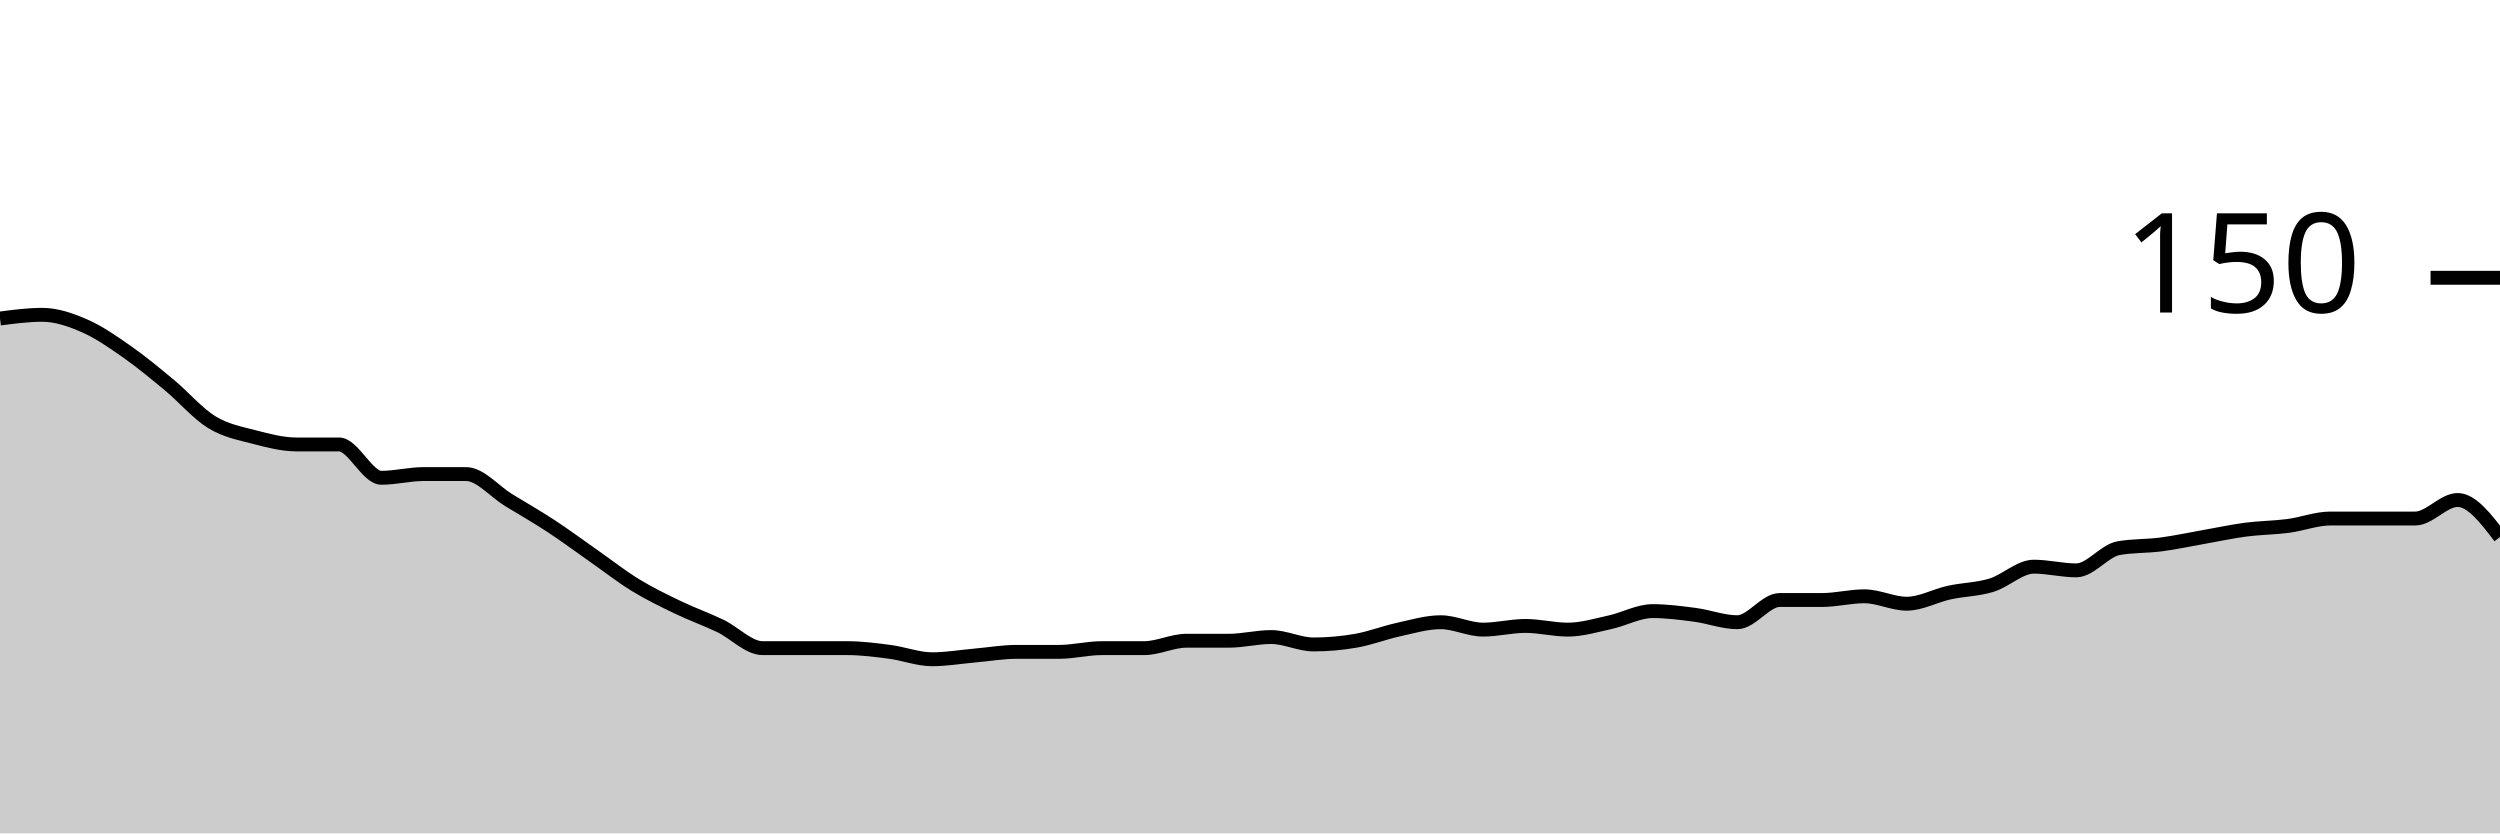
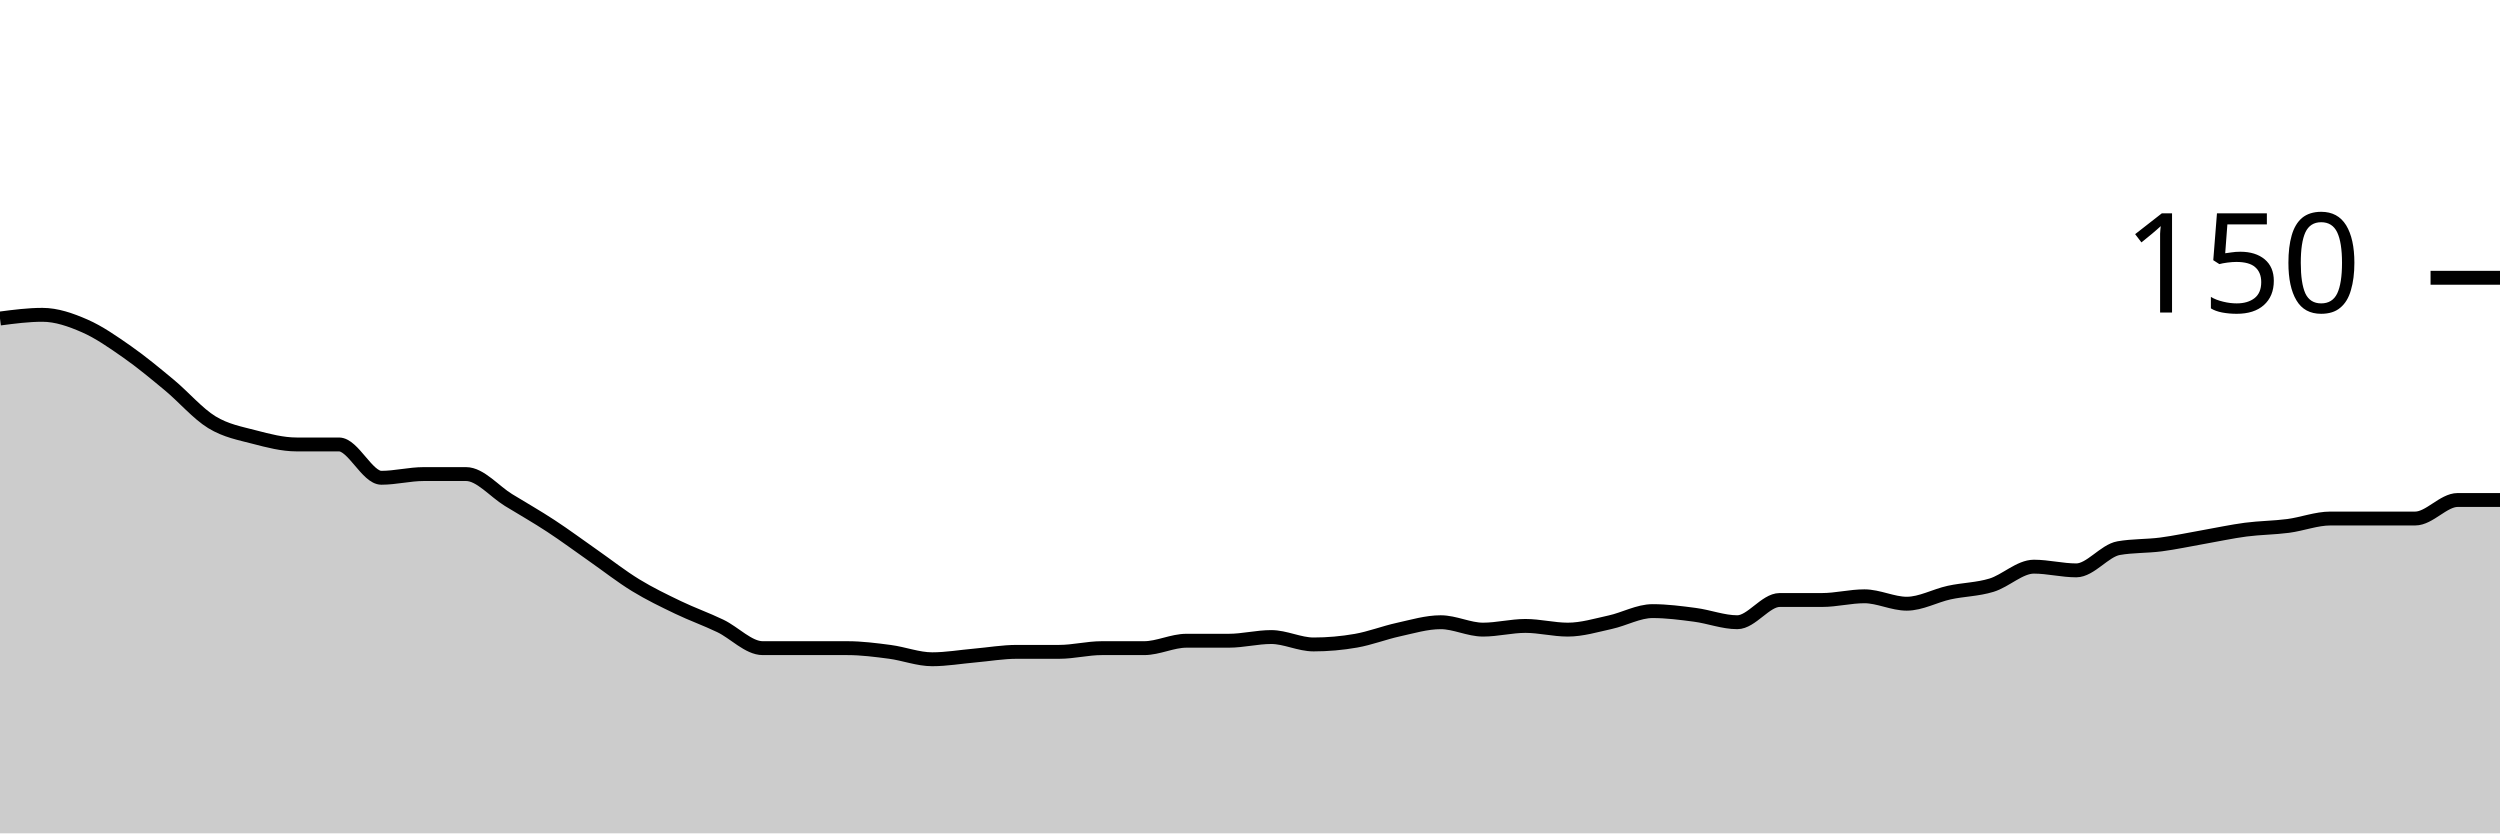
<svg xmlns="http://www.w3.org/2000/svg" viewBox="0 0 180 60">
  <g transform="translate(0,20)">
-     <path class="area" fill="rgba(0, 0, 0, 0.2)" d="M0,2.933C1.017,2.8,2.034,2.667,3.051,2.667C4.068,2.667,5.085,3.022,6.102,3.467C7.119,3.911,8.136,4.622,9.153,5.333C10.169,6.044,11.186,6.889,12.203,7.733C13.22,8.578,14.237,9.778,15.254,10.4C16.271,11.022,17.288,11.2,18.305,11.467C19.322,11.733,20.339,12,21.356,12C22.373,12,23.39,12,24.407,12C25.424,12,26.441,14.4,27.458,14.4C28.475,14.4,29.492,14.133,30.508,14.133C31.525,14.133,32.542,14.133,33.559,14.133C34.576,14.133,35.593,15.378,36.61,16C37.627,16.622,38.644,17.2,39.661,17.867C40.678,18.533,41.695,19.289,42.712,20C43.729,20.711,44.746,21.511,45.763,22.133C46.78,22.756,47.797,23.244,48.814,23.733C49.831,24.222,50.847,24.578,51.864,25.067C52.881,25.556,53.898,26.667,54.915,26.667C55.932,26.667,56.949,26.667,57.966,26.667C58.983,26.667,60,26.667,61.017,26.667C62.034,26.667,63.051,26.8,64.068,26.933C65.085,27.067,66.102,27.467,67.119,27.467C68.136,27.467,69.153,27.289,70.169,27.2C71.186,27.111,72.203,26.933,73.22,26.933C74.237,26.933,75.254,26.933,76.271,26.933C77.288,26.933,78.305,26.667,79.322,26.667C80.339,26.667,81.356,26.667,82.373,26.667C83.39,26.667,84.407,26.133,85.424,26.133C86.441,26.133,87.458,26.133,88.475,26.133C89.492,26.133,90.508,25.867,91.525,25.867C92.542,25.867,93.559,26.4,94.576,26.4C95.593,26.4,96.61,26.311,97.627,26.133C98.644,25.956,99.661,25.556,100.678,25.333C101.695,25.111,102.712,24.8,103.729,24.8C104.746,24.8,105.763,25.333,106.78,25.333C107.797,25.333,108.814,25.067,109.831,25.067C110.847,25.067,111.864,25.333,112.881,25.333C113.898,25.333,114.915,25.022,115.932,24.8C116.949,24.578,117.966,24,118.983,24C120,24,121.017,24.133,122.034,24.267C123.051,24.4,124.068,24.8,125.085,24.8C126.102,24.8,127.119,23.2,128.136,23.2C129.153,23.2,130.169,23.2,131.186,23.2C132.203,23.2,133.22,22.933,134.237,22.933C135.254,22.933,136.271,23.467,137.288,23.467C138.305,23.467,139.322,22.889,140.339,22.667C141.356,22.444,142.373,22.444,143.39,22.133C144.407,21.822,145.424,20.8,146.441,20.8C147.458,20.8,148.475,21.067,149.492,21.067C150.508,21.067,151.525,19.644,152.542,19.467C153.559,19.289,154.576,19.333,155.593,19.2C156.61,19.067,157.627,18.844,158.644,18.667C159.661,18.489,160.678,18.267,161.695,18.133C162.712,18,163.729,18,164.746,17.867C165.763,17.733,166.78,17.333,167.797,17.333C168.814,17.333,169.831,17.333,170.847,17.333C171.864,17.333,172.881,17.333,173.898,17.333C174.915,17.333,175.932,16,176.949,16C177.966,16,178.983,17.333,180,18.667L180,40C178.983,40,177.966,40,176.949,40C175.932,40,174.915,40,173.898,40C172.881,40,171.864,40,170.847,40C169.831,40,168.814,40,167.797,40C166.78,40,165.763,40,164.746,40C163.729,40,162.712,40,161.695,40C160.678,40,159.661,40,158.644,40C157.627,40,156.61,40,155.593,40C154.576,40,153.559,40,152.542,40C151.525,40,150.508,40,149.492,40C148.475,40,147.458,40,146.441,40C145.424,40,144.407,40,143.39,40C142.373,40,141.356,40,140.339,40C139.322,40,138.305,40,137.288,40C136.271,40,135.254,40,134.237,40C133.22,40,132.203,40,131.186,40C130.169,40,129.153,40,128.136,40C127.119,40,126.102,40,125.085,40C124.068,40,123.051,40,122.034,40C121.017,40,120,40,118.983,40C117.966,40,116.949,40,115.932,40C114.915,40,113.898,40,112.881,40C111.864,40,110.847,40,109.831,40C108.814,40,107.797,40,106.78,40C105.763,40,104.746,40,103.729,40C102.712,40,101.695,40,100.678,40C99.661,40,98.644,40,97.627,40C96.61,40,95.593,40,94.576,40C93.559,40,92.542,40,91.525,40C90.508,40,89.492,40,88.475,40C87.458,40,86.441,40,85.424,40C84.407,40,83.39,40,82.373,40C81.356,40,80.339,40,79.322,40C78.305,40,77.288,40,76.271,40C75.254,40,74.237,40,73.22,40C72.203,40,71.186,40,70.169,40C69.153,40,68.136,40,67.119,40C66.102,40,65.085,40,64.068,40C63.051,40,62.034,40,61.017,40C60,40,58.983,40,57.966,40C56.949,40,55.932,40,54.915,40C53.898,40,52.881,40,51.864,40C50.847,40,49.831,40,48.814,40C47.797,40,46.78,40,45.763,40C44.746,40,43.729,40,42.712,40C41.695,40,40.678,40,39.661,40C38.644,40,37.627,40,36.61,40C35.593,40,34.576,40,33.559,40C32.542,40,31.525,40,30.508,40C29.492,40,28.475,40,27.458,40C26.441,40,25.424,40,24.407,40C23.39,40,22.373,40,21.356,40C20.339,40,19.322,40,18.305,40C17.288,40,16.271,40,15.254,40C14.237,40,13.22,40,12.203,40C11.186,40,10.169,40,9.153,40C8.136,40,7.119,40,6.102,40C5.085,40,4.068,40,3.051,40C2.034,40,1.017,40,0,40Z" />
-     <path class="line" stroke="black" fill="none" d="M0,2.933C1.017,2.8,2.034,2.667,3.051,2.667C4.068,2.667,5.085,3.022,6.102,3.467C7.119,3.911,8.136,4.622,9.153,5.333C10.169,6.044,11.186,6.889,12.203,7.733C13.22,8.578,14.237,9.778,15.254,10.4C16.271,11.022,17.288,11.2,18.305,11.467C19.322,11.733,20.339,12,21.356,12C22.373,12,23.39,12,24.407,12C25.424,12,26.441,14.4,27.458,14.4C28.475,14.4,29.492,14.133,30.508,14.133C31.525,14.133,32.542,14.133,33.559,14.133C34.576,14.133,35.593,15.378,36.61,16C37.627,16.622,38.644,17.2,39.661,17.867C40.678,18.533,41.695,19.289,42.712,20C43.729,20.711,44.746,21.511,45.763,22.133C46.78,22.756,47.797,23.244,48.814,23.733C49.831,24.222,50.847,24.578,51.864,25.067C52.881,25.556,53.898,26.667,54.915,26.667C55.932,26.667,56.949,26.667,57.966,26.667C58.983,26.667,60,26.667,61.017,26.667C62.034,26.667,63.051,26.8,64.068,26.933C65.085,27.067,66.102,27.467,67.119,27.467C68.136,27.467,69.153,27.289,70.169,27.2C71.186,27.111,72.203,26.933,73.22,26.933C74.237,26.933,75.254,26.933,76.271,26.933C77.288,26.933,78.305,26.667,79.322,26.667C80.339,26.667,81.356,26.667,82.373,26.667C83.39,26.667,84.407,26.133,85.424,26.133C86.441,26.133,87.458,26.133,88.475,26.133C89.492,26.133,90.508,25.867,91.525,25.867C92.542,25.867,93.559,26.4,94.576,26.4C95.593,26.4,96.61,26.311,97.627,26.133C98.644,25.956,99.661,25.556,100.678,25.333C101.695,25.111,102.712,24.8,103.729,24.8C104.746,24.8,105.763,25.333,106.78,25.333C107.797,25.333,108.814,25.067,109.831,25.067C110.847,25.067,111.864,25.333,112.881,25.333C113.898,25.333,114.915,25.022,115.932,24.8C116.949,24.578,117.966,24,118.983,24C120,24,121.017,24.133,122.034,24.267C123.051,24.4,124.068,24.8,125.085,24.8C126.102,24.8,127.119,23.2,128.136,23.2C129.153,23.2,130.169,23.2,131.186,23.2C132.203,23.2,133.22,22.933,134.237,22.933C135.254,22.933,136.271,23.467,137.288,23.467C138.305,23.467,139.322,22.889,140.339,22.667C141.356,22.444,142.373,22.444,143.39,22.133C144.407,21.822,145.424,20.8,146.441,20.8C147.458,20.8,148.475,21.067,149.492,21.067C150.508,21.067,151.525,19.644,152.542,19.467C153.559,19.289,154.576,19.333,155.593,19.2C156.61,19.067,157.627,18.844,158.644,18.667C159.661,18.489,160.678,18.267,161.695,18.133C162.712,18,163.729,18,164.746,17.867C165.763,17.733,166.78,17.333,167.797,17.333C168.814,17.333,169.831,17.333,170.847,17.333C171.864,17.333,172.881,17.333,173.898,17.333C174.915,17.333,175.932,16,176.949,16C177.966,16,178.983,17.333,180,18.667" />
+     <path class="area" fill="rgba(0, 0, 0, 0.2)" d="M0,2.933C1.017,2.8,2.034,2.667,3.051,2.667C4.068,2.667,5.085,3.022,6.102,3.467C7.119,3.911,8.136,4.622,9.153,5.333C10.169,6.044,11.186,6.889,12.203,7.733C13.22,8.578,14.237,9.778,15.254,10.4C16.271,11.022,17.288,11.2,18.305,11.467C19.322,11.733,20.339,12,21.356,12C22.373,12,23.39,12,24.407,12C25.424,12,26.441,14.4,27.458,14.4C28.475,14.4,29.492,14.133,30.508,14.133C31.525,14.133,32.542,14.133,33.559,14.133C34.576,14.133,35.593,15.378,36.61,16C37.627,16.622,38.644,17.2,39.661,17.867C40.678,18.533,41.695,19.289,42.712,20C43.729,20.711,44.746,21.511,45.763,22.133C46.78,22.756,47.797,23.244,48.814,23.733C49.831,24.222,50.847,24.578,51.864,25.067C52.881,25.556,53.898,26.667,54.915,26.667C55.932,26.667,56.949,26.667,57.966,26.667C58.983,26.667,60,26.667,61.017,26.667C62.034,26.667,63.051,26.8,64.068,26.933C65.085,27.067,66.102,27.467,67.119,27.467C68.136,27.467,69.153,27.289,70.169,27.2C71.186,27.111,72.203,26.933,73.22,26.933C74.237,26.933,75.254,26.933,76.271,26.933C77.288,26.933,78.305,26.667,79.322,26.667C80.339,26.667,81.356,26.667,82.373,26.667C83.39,26.667,84.407,26.133,85.424,26.133C86.441,26.133,87.458,26.133,88.475,26.133C89.492,26.133,90.508,25.867,91.525,25.867C92.542,25.867,93.559,26.4,94.576,26.4C95.593,26.4,96.61,26.311,97.627,26.133C98.644,25.956,99.661,25.556,100.678,25.333C101.695,25.111,102.712,24.8,103.729,24.8C104.746,24.8,105.763,25.333,106.78,25.333C107.797,25.333,108.814,25.067,109.831,25.067C110.847,25.067,111.864,25.333,112.881,25.333C113.898,25.333,114.915,25.022,115.932,24.8C116.949,24.578,117.966,24,118.983,24C120,24,121.017,24.133,122.034,24.267C123.051,24.4,124.068,24.8,125.085,24.8C126.102,24.8,127.119,23.2,128.136,23.2C129.153,23.2,130.169,23.2,131.186,23.2C132.203,23.2,133.22,22.933,134.237,22.933C135.254,22.933,136.271,23.467,137.288,23.467C138.305,23.467,139.322,22.889,140.339,22.667C141.356,22.444,142.373,22.444,143.39,22.133C144.407,21.822,145.424,20.8,146.441,20.8C147.458,20.8,148.475,21.067,149.492,21.067C150.508,21.067,151.525,19.644,152.542,19.467C153.559,19.289,154.576,19.333,155.593,19.2C156.61,19.067,157.627,18.844,158.644,18.667C159.661,18.489,160.678,18.267,161.695,18.133C162.712,18,163.729,18,164.746,17.867C165.763,17.733,166.78,17.333,167.797,17.333C168.814,17.333,169.831,17.333,170.847,17.333C171.864,17.333,172.881,17.333,173.898,17.333C174.915,17.333,175.932,16,176.949,16C177.966,16,178.983,16,180,16L180,40C178.983,40,177.966,40,176.949,40C175.932,40,174.915,40,173.898,40C172.881,40,171.864,40,170.847,40C169.831,40,168.814,40,167.797,40C166.78,40,165.763,40,164.746,40C163.729,40,162.712,40,161.695,40C160.678,40,159.661,40,158.644,40C157.627,40,156.61,40,155.593,40C154.576,40,153.559,40,152.542,40C151.525,40,150.508,40,149.492,40C148.475,40,147.458,40,146.441,40C145.424,40,144.407,40,143.39,40C142.373,40,141.356,40,140.339,40C139.322,40,138.305,40,137.288,40C136.271,40,135.254,40,134.237,40C133.22,40,132.203,40,131.186,40C130.169,40,129.153,40,128.136,40C127.119,40,126.102,40,125.085,40C124.068,40,123.051,40,122.034,40C121.017,40,120,40,118.983,40C117.966,40,116.949,40,115.932,40C114.915,40,113.898,40,112.881,40C111.864,40,110.847,40,109.831,40C108.814,40,107.797,40,106.78,40C105.763,40,104.746,40,103.729,40C102.712,40,101.695,40,100.678,40C99.661,40,98.644,40,97.627,40C96.61,40,95.593,40,94.576,40C93.559,40,92.542,40,91.525,40C90.508,40,89.492,40,88.475,40C87.458,40,86.441,40,85.424,40C84.407,40,83.39,40,82.373,40C81.356,40,80.339,40,79.322,40C78.305,40,77.288,40,76.271,40C75.254,40,74.237,40,73.22,40C72.203,40,71.186,40,70.169,40C69.153,40,68.136,40,67.119,40C66.102,40,65.085,40,64.068,40C63.051,40,62.034,40,61.017,40C60,40,58.983,40,57.966,40C56.949,40,55.932,40,54.915,40C53.898,40,52.881,40,51.864,40C50.847,40,49.831,40,48.814,40C47.797,40,46.78,40,45.763,40C44.746,40,43.729,40,42.712,40C41.695,40,40.678,40,39.661,40C38.644,40,37.627,40,36.61,40C35.593,40,34.576,40,33.559,40C32.542,40,31.525,40,30.508,40C29.492,40,28.475,40,27.458,40C26.441,40,25.424,40,24.407,40C23.39,40,22.373,40,21.356,40C20.339,40,19.322,40,18.305,40C17.288,40,16.271,40,15.254,40C14.237,40,13.22,40,12.203,40C11.186,40,10.169,40,9.153,40C8.136,40,7.119,40,6.102,40C5.085,40,4.068,40,3.051,40C2.034,40,1.017,40,0,40Z" />
+     <path class="line" stroke="black" fill="none" d="M0,2.933C1.017,2.8,2.034,2.667,3.051,2.667C4.068,2.667,5.085,3.022,6.102,3.467C7.119,3.911,8.136,4.622,9.153,5.333C10.169,6.044,11.186,6.889,12.203,7.733C13.22,8.578,14.237,9.778,15.254,10.4C16.271,11.022,17.288,11.2,18.305,11.467C19.322,11.733,20.339,12,21.356,12C22.373,12,23.39,12,24.407,12C25.424,12,26.441,14.4,27.458,14.4C28.475,14.4,29.492,14.133,30.508,14.133C31.525,14.133,32.542,14.133,33.559,14.133C34.576,14.133,35.593,15.378,36.61,16C37.627,16.622,38.644,17.2,39.661,17.867C40.678,18.533,41.695,19.289,42.712,20C43.729,20.711,44.746,21.511,45.763,22.133C46.78,22.756,47.797,23.244,48.814,23.733C49.831,24.222,50.847,24.578,51.864,25.067C52.881,25.556,53.898,26.667,54.915,26.667C55.932,26.667,56.949,26.667,57.966,26.667C58.983,26.667,60,26.667,61.017,26.667C62.034,26.667,63.051,26.8,64.068,26.933C65.085,27.067,66.102,27.467,67.119,27.467C68.136,27.467,69.153,27.289,70.169,27.2C71.186,27.111,72.203,26.933,73.22,26.933C74.237,26.933,75.254,26.933,76.271,26.933C77.288,26.933,78.305,26.667,79.322,26.667C80.339,26.667,81.356,26.667,82.373,26.667C83.39,26.667,84.407,26.133,85.424,26.133C86.441,26.133,87.458,26.133,88.475,26.133C89.492,26.133,90.508,25.867,91.525,25.867C92.542,25.867,93.559,26.4,94.576,26.4C95.593,26.4,96.61,26.311,97.627,26.133C98.644,25.956,99.661,25.556,100.678,25.333C101.695,25.111,102.712,24.8,103.729,24.8C104.746,24.8,105.763,25.333,106.78,25.333C107.797,25.333,108.814,25.067,109.831,25.067C110.847,25.067,111.864,25.333,112.881,25.333C113.898,25.333,114.915,25.022,115.932,24.8C116.949,24.578,117.966,24,118.983,24C120,24,121.017,24.133,122.034,24.267C123.051,24.4,124.068,24.8,125.085,24.8C126.102,24.8,127.119,23.2,128.136,23.2C129.153,23.2,130.169,23.2,131.186,23.2C132.203,23.2,133.22,22.933,134.237,22.933C135.254,22.933,136.271,23.467,137.288,23.467C138.305,23.467,139.322,22.889,140.339,22.667C141.356,22.444,142.373,22.444,143.39,22.133C144.407,21.822,145.424,20.8,146.441,20.8C147.458,20.8,148.475,21.067,149.492,21.067C150.508,21.067,151.525,19.644,152.542,19.467C153.559,19.289,154.576,19.333,155.593,19.2C156.61,19.067,157.627,18.844,158.644,18.667C159.661,18.489,160.678,18.267,161.695,18.133C162.712,18,163.729,18,164.746,17.867C165.763,17.733,166.78,17.333,167.797,17.333C168.814,17.333,169.831,17.333,170.847,17.333C171.864,17.333,172.881,17.333,173.898,17.333C174.915,17.333,175.932,16,176.949,16C177.966,16,178.983,16,180,16" />
    <path class="axis-ceiling" stroke-width="1" stroke="black" fill="none" d="M175,0L180,0" />
    <text class="axis-ceiling-label" font-family="sans-serif" text-anchor="end" font-size="10px" x="170" y="2.5">150</text>
  </g>
</svg>
